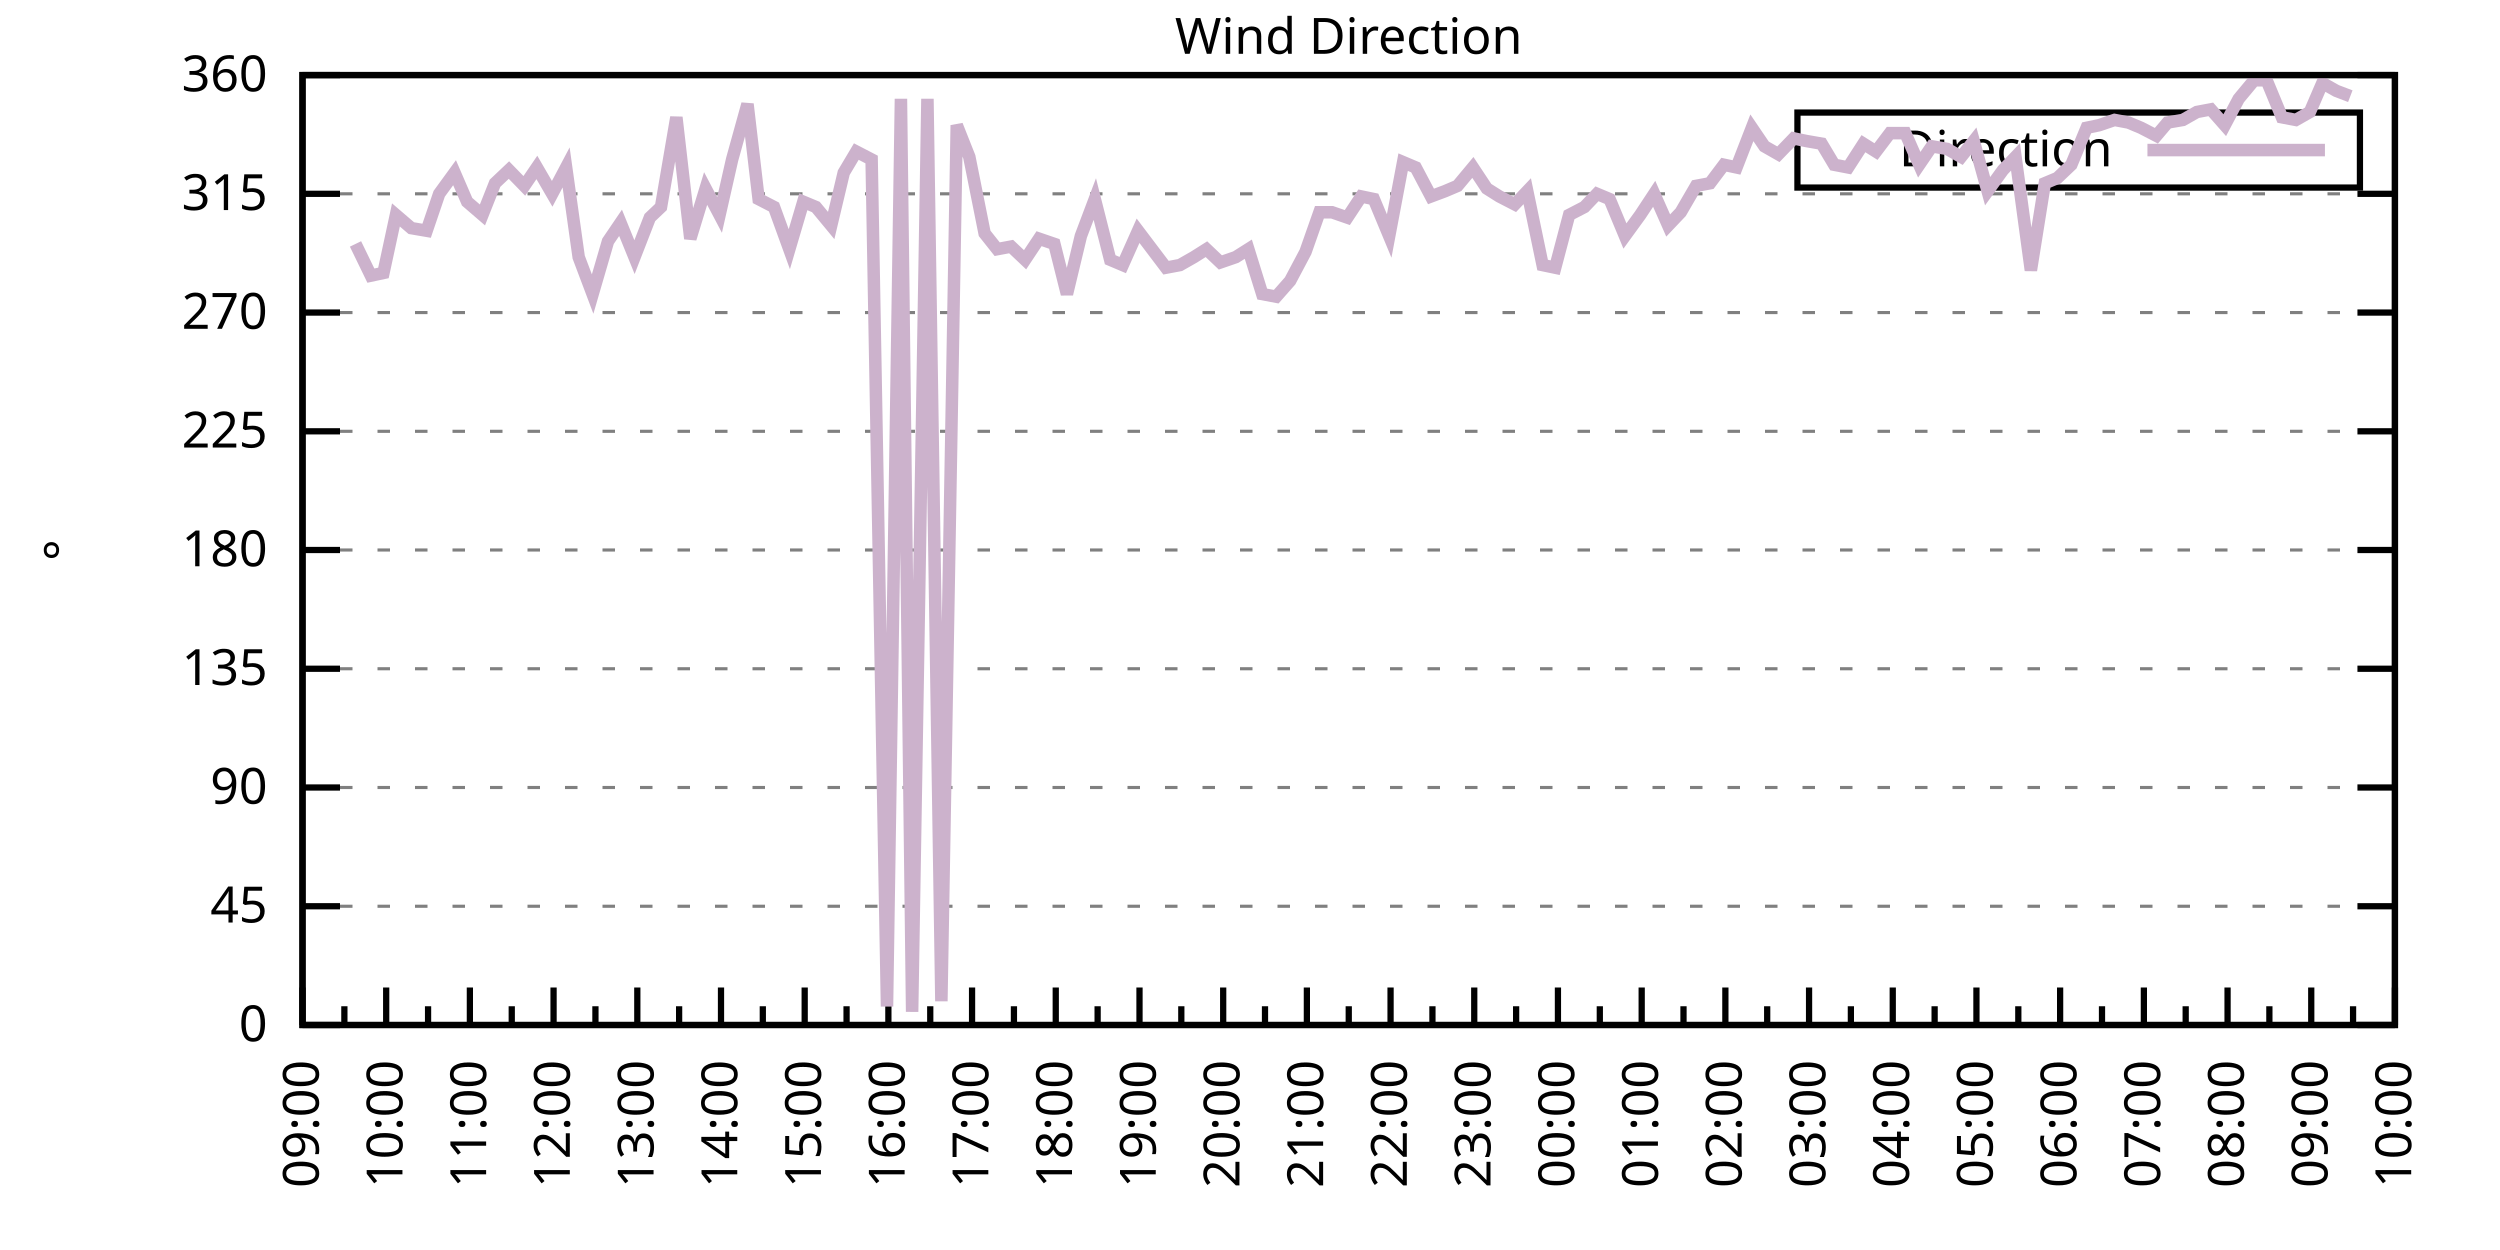
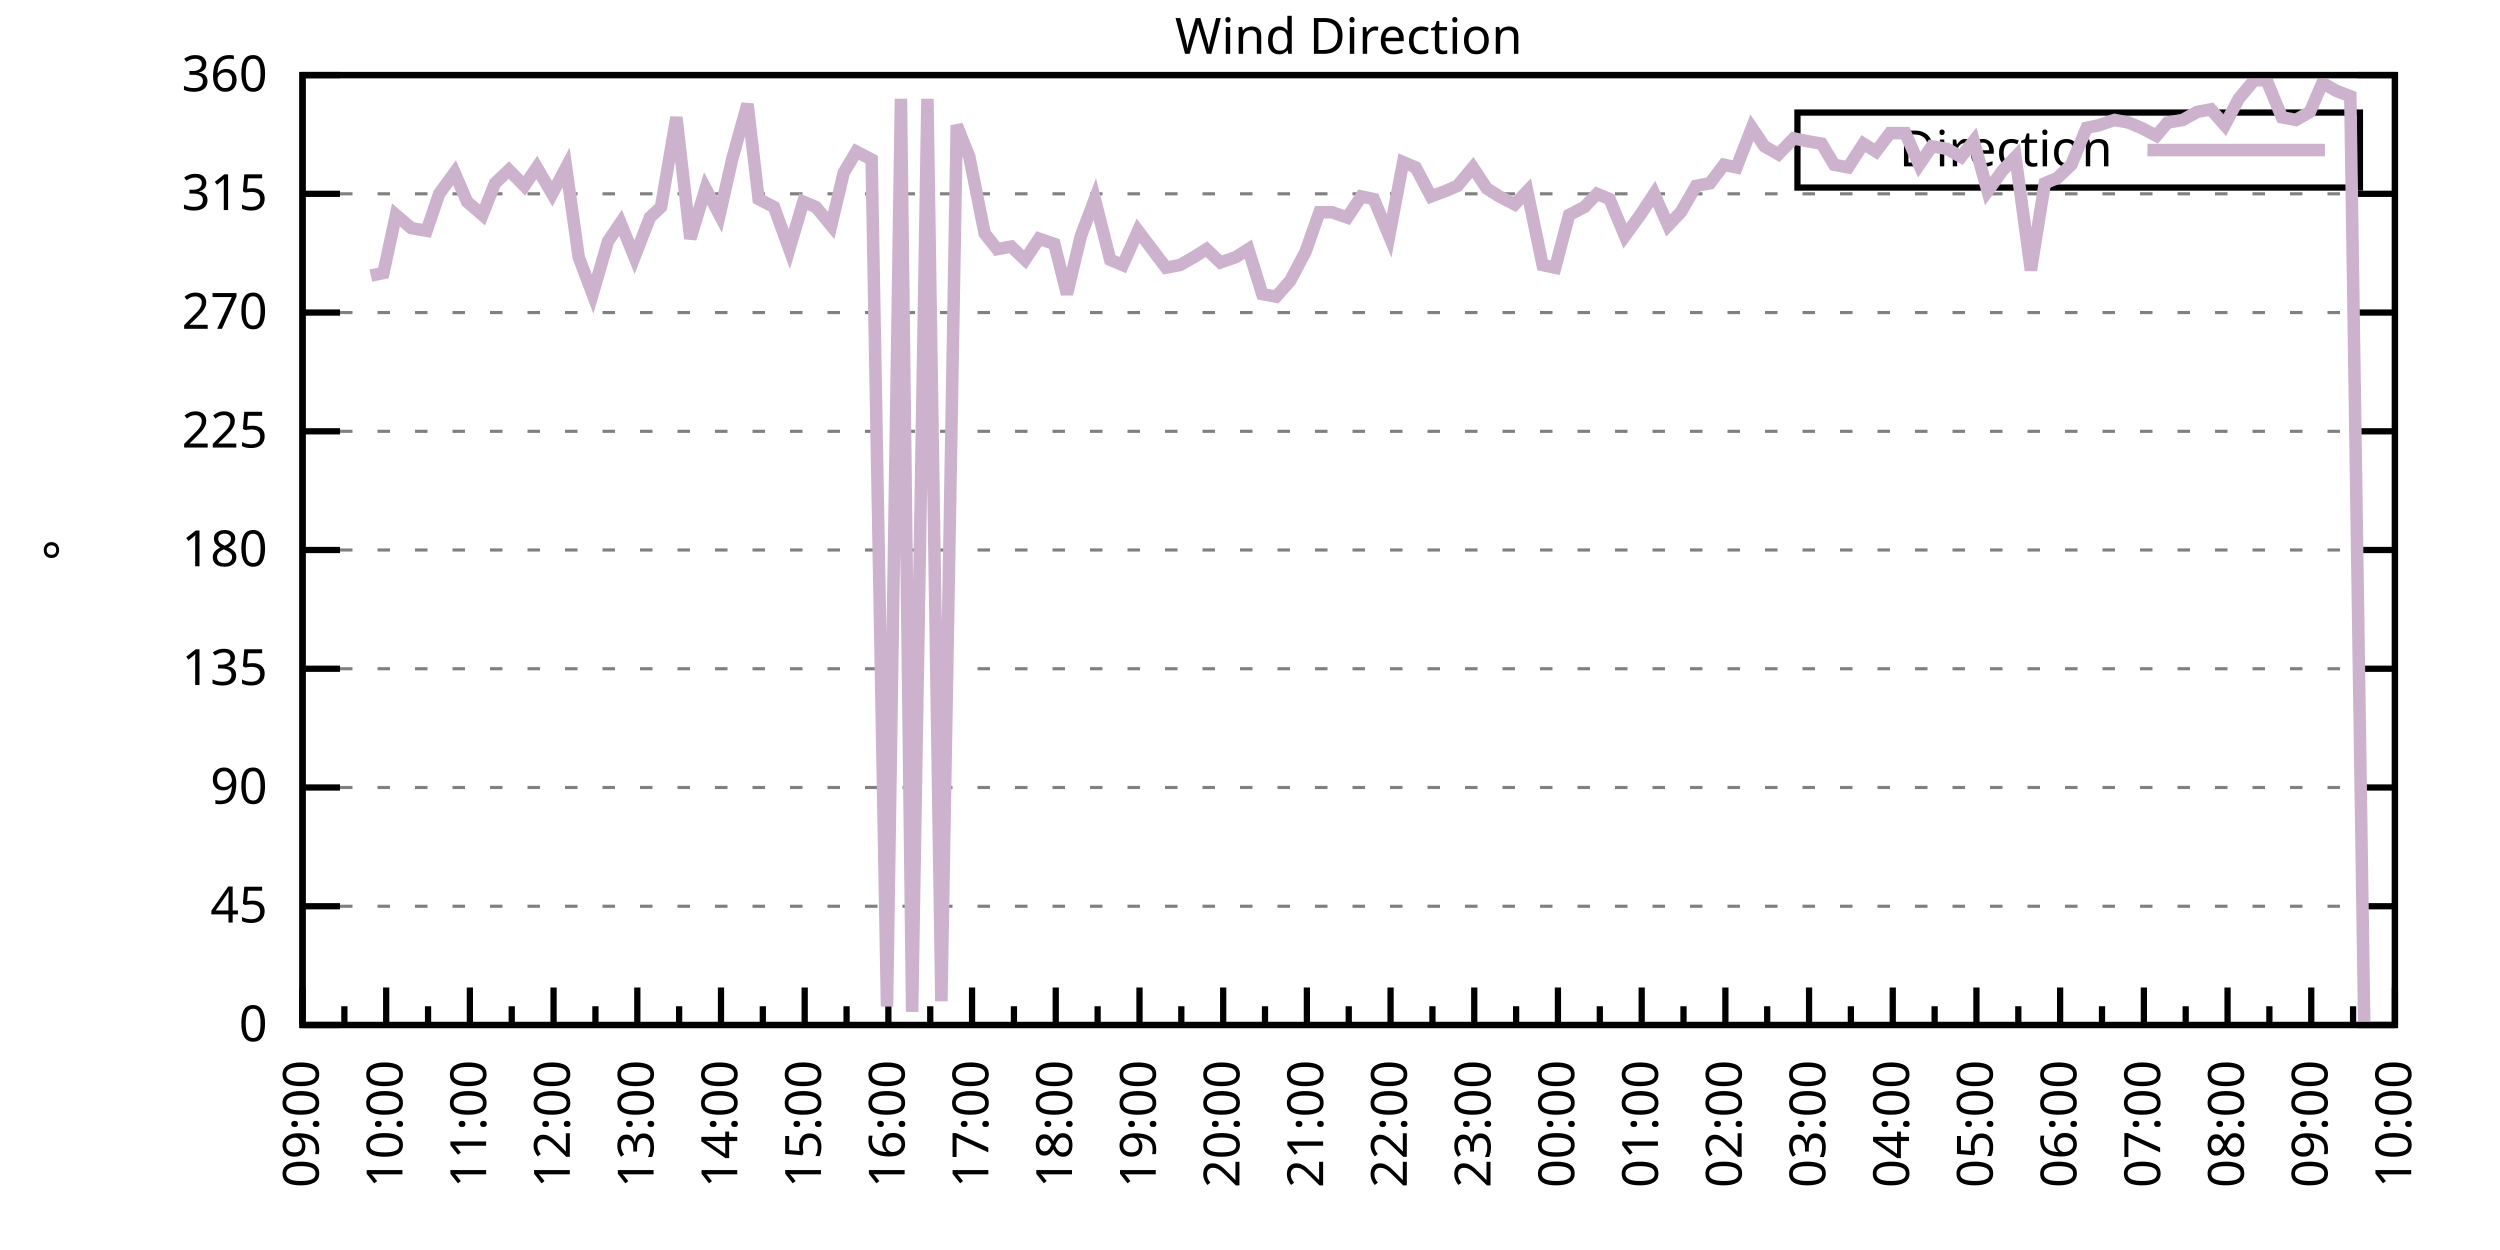
<svg xmlns="http://www.w3.org/2000/svg" xmlns:xlink="http://www.w3.org/1999/xlink" width="400" height="200" viewBox="0 0 400 200">
  <g id="gnuplot_canvas">
    <rect x="0" y="0" width="400" height="200" fill="none" />
    <defs>
      <circle id="gpDot" r="0.5" stroke-width="0.5" stroke="currentColor" />
      <path id="gpPt0" stroke-width="0.333" stroke="currentColor" d="M-1,0 h2 M0,-1 v2" />
      <path id="gpPt1" stroke-width="0.333" stroke="currentColor" d="M-1,-1 L1,1 M1,-1 L-1,1" />
      <path id="gpPt2" stroke-width="0.333" stroke="currentColor" d="M-1,0 L1,0 M0,-1 L0,1 M-1,-1 L1,1 M-1,1 L1,-1" />
      <rect id="gpPt3" stroke-width="0.333" stroke="currentColor" x="-1" y="-1" width="2" height="2" />
      <rect id="gpPt4" stroke-width="0.333" stroke="currentColor" fill="currentColor" x="-1" y="-1" width="2" height="2" />
      <circle id="gpPt5" stroke-width="0.333" stroke="currentColor" cx="0" cy="0" r="1" />
      <use xlink:href="#gpPt5" id="gpPt6" fill="currentColor" stroke="none" />
      <path id="gpPt7" stroke-width="0.333" stroke="currentColor" d="M0,-1.33 L-1.33,0.67 L1.33,0.67 z" />
      <use xlink:href="#gpPt7" id="gpPt8" fill="currentColor" stroke="none" />
      <use xlink:href="#gpPt7" id="gpPt9" stroke="currentColor" transform="rotate(180)" />
      <use xlink:href="#gpPt9" id="gpPt10" fill="currentColor" stroke="none" />
      <use xlink:href="#gpPt3" id="gpPt11" stroke="currentColor" transform="rotate(45)" />
      <use xlink:href="#gpPt11" id="gpPt12" fill="currentColor" stroke="none" />
      <path id="gpPt13" stroke-width="0.333" stroke="currentColor" d="M0,1.330 L1.265,0.411 L0.782,-1.067 L-0.782,-1.076 L-1.265,0.411 z" />
      <use xlink:href="#gpPt13" id="gpPt14" fill="currentColor" stroke="none" />
      <filter id="textbox" filterUnits="objectBoundingBox" x="0" y="0" height="1" width="1">
        <feFlood flood-color="white" flood-opacity="1" result="bgnd" />
        <feComposite in="SourceGraphic" in2="bgnd" operator="atop" />
      </filter>
      <filter id="greybox" filterUnits="objectBoundingBox" x="0" y="0" height="1" width="1">
        <feFlood flood-color="lightgrey" flood-opacity="1" result="grey" />
        <feComposite in="SourceGraphic" in2="grey" operator="atop" />
      </filter>
    </defs>
    <g fill="none" color="white" stroke="currentColor" stroke-width="1.00" stroke-linecap="butt" stroke-linejoin="miter">
</g>
    <g fill="none" color="black" stroke="currentColor" stroke-width="1.00" stroke-linecap="butt" stroke-linejoin="miter">
      <g stroke="none" shape-rendering="crispEdges">
        <polygon fill="rgb(255, 255, 255)" points="48.40,164.00 383.18,164.00 383.18,12.02 48.40,12.02 " />
      </g>
    </g>
    <g fill="none" color="black" stroke="currentColor" stroke-width="1.00" stroke-linecap="butt" stroke-linejoin="miter">
</g>
    <g fill="none" color="black" stroke="black" stroke-width="0.50" stroke-linecap="butt" stroke-linejoin="miter">
</g>
    <g fill="none" color="gray" stroke="currentColor" stroke-width="0.50" stroke-linecap="butt" stroke-linejoin="miter">
      <path stroke="gray" stroke-dasharray="2,4" class="gridline" d="M48.40,164.00 L383.19,164.00  " />
    </g>
    <g fill="none" color="gray" stroke="gray" stroke-width="1.00" stroke-linecap="butt" stroke-linejoin="miter">
</g>
    <g fill="none" color="black" stroke="currentColor" stroke-width="1.00" stroke-linecap="butt" stroke-linejoin="miter">
      <path stroke="black" d="M48.40,164.00 L54.40,164.00 M383.19,164.00 L377.19,164.00  " />
      <g transform="translate(42.80,166.60)" stroke="none" fill="black" font-family="Sans" font-size="8.00" text-anchor="end">
        <text>
          <tspan font-family="Sans"> 0</tspan>
        </text>
      </g>
    </g>
    <g fill="none" color="black" stroke="currentColor" stroke-width="1.00" stroke-linecap="butt" stroke-linejoin="miter">
</g>
    <g fill="none" color="black" stroke="black" stroke-width="0.50" stroke-linecap="butt" stroke-linejoin="miter">
</g>
    <g fill="none" color="gray" stroke="currentColor" stroke-width="0.50" stroke-linecap="butt" stroke-linejoin="miter">
      <path stroke="gray" stroke-dasharray="2,4" class="gridline" d="M48.40,145.00 L383.19,145.00  " />
    </g>
    <g fill="none" color="gray" stroke="gray" stroke-width="1.00" stroke-linecap="butt" stroke-linejoin="miter">
</g>
    <g fill="none" color="black" stroke="currentColor" stroke-width="1.00" stroke-linecap="butt" stroke-linejoin="miter">
      <path stroke="black" d="M48.40,145.00 L54.40,145.00 M383.19,145.00 L377.19,145.00  " />
      <g transform="translate(42.80,147.60)" stroke="none" fill="black" font-family="Sans" font-size="8.00" text-anchor="end">
        <text>
          <tspan font-family="Sans"> 45</tspan>
        </text>
      </g>
    </g>
    <g fill="none" color="black" stroke="currentColor" stroke-width="1.00" stroke-linecap="butt" stroke-linejoin="miter">
</g>
    <g fill="none" color="black" stroke="black" stroke-width="0.50" stroke-linecap="butt" stroke-linejoin="miter">
</g>
    <g fill="none" color="gray" stroke="currentColor" stroke-width="0.50" stroke-linecap="butt" stroke-linejoin="miter">
      <path stroke="gray" stroke-dasharray="2,4" class="gridline" d="M48.40,126.00 L383.19,126.00  " />
    </g>
    <g fill="none" color="gray" stroke="gray" stroke-width="1.00" stroke-linecap="butt" stroke-linejoin="miter">
</g>
    <g fill="none" color="black" stroke="currentColor" stroke-width="1.00" stroke-linecap="butt" stroke-linejoin="miter">
      <path stroke="black" d="M48.40,126.00 L54.40,126.00 M383.19,126.00 L377.19,126.00  " />
      <g transform="translate(42.80,128.60)" stroke="none" fill="black" font-family="Sans" font-size="8.00" text-anchor="end">
        <text>
          <tspan font-family="Sans"> 90</tspan>
        </text>
      </g>
    </g>
    <g fill="none" color="black" stroke="currentColor" stroke-width="1.00" stroke-linecap="butt" stroke-linejoin="miter">
</g>
    <g fill="none" color="black" stroke="black" stroke-width="0.50" stroke-linecap="butt" stroke-linejoin="miter">
</g>
    <g fill="none" color="gray" stroke="currentColor" stroke-width="0.50" stroke-linecap="butt" stroke-linejoin="miter">
      <path stroke="gray" stroke-dasharray="2,4" class="gridline" d="M48.40,107.00 L383.19,107.00  " />
    </g>
    <g fill="none" color="gray" stroke="gray" stroke-width="1.00" stroke-linecap="butt" stroke-linejoin="miter">
</g>
    <g fill="none" color="black" stroke="currentColor" stroke-width="1.00" stroke-linecap="butt" stroke-linejoin="miter">
      <path stroke="black" d="M48.40,107.00 L54.40,107.00 M383.19,107.00 L377.19,107.00  " />
      <g transform="translate(42.80,109.60)" stroke="none" fill="black" font-family="Sans" font-size="8.00" text-anchor="end">
        <text>
          <tspan font-family="Sans"> 135</tspan>
        </text>
      </g>
    </g>
    <g fill="none" color="black" stroke="currentColor" stroke-width="1.00" stroke-linecap="butt" stroke-linejoin="miter">
</g>
    <g fill="none" color="black" stroke="black" stroke-width="0.50" stroke-linecap="butt" stroke-linejoin="miter">
</g>
    <g fill="none" color="gray" stroke="currentColor" stroke-width="0.50" stroke-linecap="butt" stroke-linejoin="miter">
      <path stroke="gray" stroke-dasharray="2,4" class="gridline" d="M48.40,88.00 L383.19,88.00  " />
    </g>
    <g fill="none" color="gray" stroke="gray" stroke-width="1.00" stroke-linecap="butt" stroke-linejoin="miter">
</g>
    <g fill="none" color="black" stroke="currentColor" stroke-width="1.00" stroke-linecap="butt" stroke-linejoin="miter">
      <path stroke="black" d="M48.40,88.00 L54.40,88.00 M383.19,88.00 L377.19,88.00  " />
      <g transform="translate(42.80,90.60)" stroke="none" fill="black" font-family="Sans" font-size="8.00" text-anchor="end">
        <text>
          <tspan font-family="Sans"> 180</tspan>
        </text>
      </g>
    </g>
    <g fill="none" color="black" stroke="currentColor" stroke-width="1.00" stroke-linecap="butt" stroke-linejoin="miter">
</g>
    <g fill="none" color="black" stroke="black" stroke-width="0.50" stroke-linecap="butt" stroke-linejoin="miter">
</g>
    <g fill="none" color="gray" stroke="currentColor" stroke-width="0.50" stroke-linecap="butt" stroke-linejoin="miter">
      <path stroke="gray" stroke-dasharray="2,4" class="gridline" d="M48.40,69.01 L383.19,69.01  " />
    </g>
    <g fill="none" color="gray" stroke="gray" stroke-width="1.00" stroke-linecap="butt" stroke-linejoin="miter">
</g>
    <g fill="none" color="black" stroke="currentColor" stroke-width="1.00" stroke-linecap="butt" stroke-linejoin="miter">
      <path stroke="black" d="M48.40,69.01 L54.40,69.01 M383.19,69.01 L377.19,69.01  " />
      <g transform="translate(42.80,71.61)" stroke="none" fill="black" font-family="Sans" font-size="8.00" text-anchor="end">
        <text>
          <tspan font-family="Sans"> 225</tspan>
        </text>
      </g>
    </g>
    <g fill="none" color="black" stroke="currentColor" stroke-width="1.00" stroke-linecap="butt" stroke-linejoin="miter">
</g>
    <g fill="none" color="black" stroke="black" stroke-width="0.50" stroke-linecap="butt" stroke-linejoin="miter">
</g>
    <g fill="none" color="gray" stroke="currentColor" stroke-width="0.50" stroke-linecap="butt" stroke-linejoin="miter">
      <path stroke="gray" stroke-dasharray="2,4" class="gridline" d="M48.40,50.01 L383.19,50.01  " />
    </g>
    <g fill="none" color="gray" stroke="gray" stroke-width="1.00" stroke-linecap="butt" stroke-linejoin="miter">
</g>
    <g fill="none" color="black" stroke="currentColor" stroke-width="1.00" stroke-linecap="butt" stroke-linejoin="miter">
      <path stroke="black" d="M48.40,50.01 L54.40,50.01 M383.19,50.01 L377.19,50.01  " />
      <g transform="translate(42.80,52.61)" stroke="none" fill="black" font-family="Sans" font-size="8.00" text-anchor="end">
        <text>
          <tspan font-family="Sans"> 270</tspan>
        </text>
      </g>
    </g>
    <g fill="none" color="black" stroke="currentColor" stroke-width="1.00" stroke-linecap="butt" stroke-linejoin="miter">
</g>
    <g fill="none" color="black" stroke="black" stroke-width="0.50" stroke-linecap="butt" stroke-linejoin="miter">
</g>
    <g fill="none" color="gray" stroke="currentColor" stroke-width="0.50" stroke-linecap="butt" stroke-linejoin="miter">
      <path stroke="gray" stroke-dasharray="2,4" class="gridline" d="M48.40,31.01 L383.19,31.01  " />
    </g>
    <g fill="none" color="gray" stroke="gray" stroke-width="1.00" stroke-linecap="butt" stroke-linejoin="miter">
</g>
    <g fill="none" color="black" stroke="currentColor" stroke-width="1.00" stroke-linecap="butt" stroke-linejoin="miter">
      <path stroke="black" d="M48.40,31.01 L54.40,31.01 M383.19,31.01 L377.19,31.01  " />
      <g transform="translate(42.80,33.61)" stroke="none" fill="black" font-family="Sans" font-size="8.00" text-anchor="end">
        <text>
          <tspan font-family="Sans"> 315</tspan>
        </text>
      </g>
    </g>
    <g fill="none" color="black" stroke="currentColor" stroke-width="1.00" stroke-linecap="butt" stroke-linejoin="miter">
</g>
    <g fill="none" color="black" stroke="black" stroke-width="0.50" stroke-linecap="butt" stroke-linejoin="miter">
</g>
    <g fill="none" color="gray" stroke="currentColor" stroke-width="0.50" stroke-linecap="butt" stroke-linejoin="miter">
      <path stroke="gray" stroke-dasharray="2,4" class="gridline" d="M48.40,12.01 L383.19,12.01  " />
    </g>
    <g fill="none" color="gray" stroke="gray" stroke-width="1.00" stroke-linecap="butt" stroke-linejoin="miter">
</g>
    <g fill="none" color="black" stroke="currentColor" stroke-width="1.00" stroke-linecap="butt" stroke-linejoin="miter">
      <path stroke="black" d="M48.40,12.01 L54.40,12.01 M383.19,12.01 L377.19,12.01  " />
      <g transform="translate(42.80,14.61)" stroke="none" fill="black" font-family="Sans" font-size="8.00" text-anchor="end">
        <text>
          <tspan font-family="Sans"> 360</tspan>
        </text>
      </g>
    </g>
    <g fill="none" color="black" stroke="currentColor" stroke-width="1.00" stroke-linecap="butt" stroke-linejoin="miter">
      <path stroke="black" d="M48.40,164.00 L48.40,158.00  " />
      <g transform="translate(51.00,169.60) rotate(270)" stroke="none" fill="black" font-family="Sans" font-size="8.00" text-anchor="end">
        <text>
          <tspan font-family="Sans">09:00</tspan>
        </text>
      </g>
    </g>
    <g fill="none" color="black" stroke="currentColor" stroke-width="1.00" stroke-linecap="butt" stroke-linejoin="miter">
      <path stroke="black" d="M55.10,164.00 L55.10,161.00 M61.79,164.00 L61.79,158.00  " />
      <g transform="translate(64.39,169.60) rotate(270)" stroke="none" fill="black" font-family="Sans" font-size="8.00" text-anchor="end">
        <text>
          <tspan font-family="Sans">10:00</tspan>
        </text>
      </g>
    </g>
    <g fill="none" color="black" stroke="currentColor" stroke-width="1.00" stroke-linecap="butt" stroke-linejoin="miter">
      <path stroke="black" d="M68.49,164.00 L68.49,161.00 M75.18,164.00 L75.18,158.00  " />
      <g transform="translate(77.78,169.60) rotate(270)" stroke="none" fill="black" font-family="Sans" font-size="8.00" text-anchor="end">
        <text>
          <tspan font-family="Sans">11:00</tspan>
        </text>
      </g>
    </g>
    <g fill="none" color="black" stroke="currentColor" stroke-width="1.00" stroke-linecap="butt" stroke-linejoin="miter">
      <path stroke="black" d="M81.88,164.00 L81.88,161.00 M88.57,164.00 L88.57,158.00  " />
      <g transform="translate(91.17,169.60) rotate(270)" stroke="none" fill="black" font-family="Sans" font-size="8.00" text-anchor="end">
        <text>
          <tspan font-family="Sans">12:00</tspan>
        </text>
      </g>
    </g>
    <g fill="none" color="black" stroke="currentColor" stroke-width="1.00" stroke-linecap="butt" stroke-linejoin="miter">
      <path stroke="black" d="M95.27,164.00 L95.27,161.00 M101.97,164.00 L101.97,158.00  " />
      <g transform="translate(104.57,169.60) rotate(270)" stroke="none" fill="black" font-family="Sans" font-size="8.00" text-anchor="end">
        <text>
          <tspan font-family="Sans">13:00</tspan>
        </text>
      </g>
    </g>
    <g fill="none" color="black" stroke="currentColor" stroke-width="1.00" stroke-linecap="butt" stroke-linejoin="miter">
      <path stroke="black" d="M108.66,164.00 L108.66,161.00 M115.36,164.00 L115.36,158.00  " />
      <g transform="translate(117.96,169.60) rotate(270)" stroke="none" fill="black" font-family="Sans" font-size="8.00" text-anchor="end">
        <text>
          <tspan font-family="Sans">14:00</tspan>
        </text>
      </g>
    </g>
    <g fill="none" color="black" stroke="currentColor" stroke-width="1.00" stroke-linecap="butt" stroke-linejoin="miter">
      <path stroke="black" d="M122.05,164.00 L122.05,161.00 M128.75,164.00 L128.75,158.00  " />
      <g transform="translate(131.35,169.60) rotate(270)" stroke="none" fill="black" font-family="Sans" font-size="8.00" text-anchor="end">
        <text>
          <tspan font-family="Sans">15:00</tspan>
        </text>
      </g>
    </g>
    <g fill="none" color="black" stroke="currentColor" stroke-width="1.00" stroke-linecap="butt" stroke-linejoin="miter">
      <path stroke="black" d="M135.45,164.00 L135.45,161.00 M142.14,164.00 L142.14,158.00  " />
      <g transform="translate(144.74,169.60) rotate(270)" stroke="none" fill="black" font-family="Sans" font-size="8.00" text-anchor="end">
        <text>
          <tspan font-family="Sans">16:00</tspan>
        </text>
      </g>
    </g>
    <g fill="none" color="black" stroke="currentColor" stroke-width="1.00" stroke-linecap="butt" stroke-linejoin="miter">
      <path stroke="black" d="M148.84,164.00 L148.84,161.00 M155.53,164.00 L155.53,158.00  " />
      <g transform="translate(158.13,169.60) rotate(270)" stroke="none" fill="black" font-family="Sans" font-size="8.00" text-anchor="end">
        <text>
          <tspan font-family="Sans">17:00</tspan>
        </text>
      </g>
    </g>
    <g fill="none" color="black" stroke="currentColor" stroke-width="1.00" stroke-linecap="butt" stroke-linejoin="miter">
      <path stroke="black" d="M162.23,164.00 L162.23,161.00 M168.92,164.00 L168.92,158.00  " />
      <g transform="translate(171.52,169.60) rotate(270)" stroke="none" fill="black" font-family="Sans" font-size="8.00" text-anchor="end">
        <text>
          <tspan font-family="Sans">18:00</tspan>
        </text>
      </g>
    </g>
    <g fill="none" color="black" stroke="currentColor" stroke-width="1.00" stroke-linecap="butt" stroke-linejoin="miter">
      <path stroke="black" d="M175.62,164.00 L175.62,161.00 M182.32,164.00 L182.32,158.00  " />
      <g transform="translate(184.92,169.60) rotate(270)" stroke="none" fill="black" font-family="Sans" font-size="8.00" text-anchor="end">
        <text>
          <tspan font-family="Sans">19:00</tspan>
        </text>
      </g>
    </g>
    <g fill="none" color="black" stroke="currentColor" stroke-width="1.00" stroke-linecap="butt" stroke-linejoin="miter">
      <path stroke="black" d="M189.01,164.00 L189.01,161.00 M195.71,164.00 L195.71,158.00  " />
      <g transform="translate(198.31,169.60) rotate(270)" stroke="none" fill="black" font-family="Sans" font-size="8.00" text-anchor="end">
        <text>
          <tspan font-family="Sans">20:00</tspan>
        </text>
      </g>
    </g>
    <g fill="none" color="black" stroke="currentColor" stroke-width="1.00" stroke-linecap="butt" stroke-linejoin="miter">
      <path stroke="black" d="M202.40,164.00 L202.40,161.00 M209.10,164.00 L209.10,158.00  " />
      <g transform="translate(211.70,169.60) rotate(270)" stroke="none" fill="black" font-family="Sans" font-size="8.00" text-anchor="end">
        <text>
          <tspan font-family="Sans">21:00</tspan>
        </text>
      </g>
    </g>
    <g fill="none" color="black" stroke="currentColor" stroke-width="1.00" stroke-linecap="butt" stroke-linejoin="miter">
      <path stroke="black" d="M215.80,164.00 L215.80,161.00 M222.49,164.00 L222.49,158.00  " />
      <g transform="translate(225.09,169.60) rotate(270)" stroke="none" fill="black" font-family="Sans" font-size="8.00" text-anchor="end">
        <text>
          <tspan font-family="Sans">22:00</tspan>
        </text>
      </g>
    </g>
    <g fill="none" color="black" stroke="currentColor" stroke-width="1.00" stroke-linecap="butt" stroke-linejoin="miter">
      <path stroke="black" d="M229.19,164.00 L229.19,161.00 M235.88,164.00 L235.88,158.00  " />
      <g transform="translate(238.48,169.60) rotate(270)" stroke="none" fill="black" font-family="Sans" font-size="8.00" text-anchor="end">
        <text>
          <tspan font-family="Sans">23:00</tspan>
        </text>
      </g>
    </g>
    <g fill="none" color="black" stroke="currentColor" stroke-width="1.00" stroke-linecap="butt" stroke-linejoin="miter">
      <path stroke="black" d="M242.58,164.00 L242.58,161.00 M249.27,164.00 L249.27,158.00  " />
      <g transform="translate(251.87,169.60) rotate(270)" stroke="none" fill="black" font-family="Sans" font-size="8.00" text-anchor="end">
        <text>
          <tspan font-family="Sans">00:00</tspan>
        </text>
      </g>
    </g>
    <g fill="none" color="black" stroke="currentColor" stroke-width="1.00" stroke-linecap="butt" stroke-linejoin="miter">
      <path stroke="black" d="M255.97,164.00 L255.97,161.00 M262.67,164.00 L262.67,158.00  " />
      <g transform="translate(265.27,169.60) rotate(270)" stroke="none" fill="black" font-family="Sans" font-size="8.00" text-anchor="end">
        <text>
          <tspan font-family="Sans">01:00</tspan>
        </text>
      </g>
    </g>
    <g fill="none" color="black" stroke="currentColor" stroke-width="1.00" stroke-linecap="butt" stroke-linejoin="miter">
      <path stroke="black" d="M269.36,164.00 L269.36,161.00 M276.06,164.00 L276.06,158.00  " />
      <g transform="translate(278.66,169.60) rotate(270)" stroke="none" fill="black" font-family="Sans" font-size="8.00" text-anchor="end">
        <text>
          <tspan font-family="Sans">02:00</tspan>
        </text>
      </g>
    </g>
    <g fill="none" color="black" stroke="currentColor" stroke-width="1.00" stroke-linecap="butt" stroke-linejoin="miter">
      <path stroke="black" d="M282.75,164.00 L282.75,161.00 M289.45,164.00 L289.45,158.00  " />
      <g transform="translate(292.05,169.60) rotate(270)" stroke="none" fill="black" font-family="Sans" font-size="8.00" text-anchor="end">
        <text>
          <tspan font-family="Sans">03:00</tspan>
        </text>
      </g>
    </g>
    <g fill="none" color="black" stroke="currentColor" stroke-width="1.00" stroke-linecap="butt" stroke-linejoin="miter">
      <path stroke="black" d="M296.14,164.00 L296.14,161.00 M302.84,164.00 L302.84,158.00  " />
      <g transform="translate(305.44,169.60) rotate(270)" stroke="none" fill="black" font-family="Sans" font-size="8.00" text-anchor="end">
        <text>
          <tspan font-family="Sans">04:00</tspan>
        </text>
      </g>
    </g>
    <g fill="none" color="black" stroke="currentColor" stroke-width="1.00" stroke-linecap="butt" stroke-linejoin="miter">
      <path stroke="black" d="M309.54,164.00 L309.54,161.00 M316.23,164.00 L316.23,158.00  " />
      <g transform="translate(318.83,169.60) rotate(270)" stroke="none" fill="black" font-family="Sans" font-size="8.00" text-anchor="end">
        <text>
          <tspan font-family="Sans">05:00</tspan>
        </text>
      </g>
    </g>
    <g fill="none" color="black" stroke="currentColor" stroke-width="1.00" stroke-linecap="butt" stroke-linejoin="miter">
      <path stroke="black" d="M322.93,164.00 L322.93,161.00 M329.62,164.00 L329.62,158.00  " />
      <g transform="translate(332.22,169.60) rotate(270)" stroke="none" fill="black" font-family="Sans" font-size="8.00" text-anchor="end">
        <text>
          <tspan font-family="Sans">06:00</tspan>
        </text>
      </g>
    </g>
    <g fill="none" color="black" stroke="currentColor" stroke-width="1.00" stroke-linecap="butt" stroke-linejoin="miter">
      <path stroke="black" d="M336.32,164.00 L336.32,161.00 M343.02,164.00 L343.02,158.00  " />
      <g transform="translate(345.62,169.60) rotate(270)" stroke="none" fill="black" font-family="Sans" font-size="8.00" text-anchor="end">
        <text>
          <tspan font-family="Sans">07:00</tspan>
        </text>
      </g>
    </g>
    <g fill="none" color="black" stroke="currentColor" stroke-width="1.00" stroke-linecap="butt" stroke-linejoin="miter">
      <path stroke="black" d="M349.71,164.00 L349.71,161.00 M356.41,164.00 L356.41,158.00  " />
      <g transform="translate(359.01,169.60) rotate(270)" stroke="none" fill="black" font-family="Sans" font-size="8.00" text-anchor="end">
        <text>
          <tspan font-family="Sans">08:00</tspan>
        </text>
      </g>
    </g>
    <g fill="none" color="black" stroke="currentColor" stroke-width="1.00" stroke-linecap="butt" stroke-linejoin="miter">
      <path stroke="black" d="M363.10,164.00 L363.10,161.00 M369.80,164.00 L369.80,158.00  " />
      <g transform="translate(372.40,169.60) rotate(270)" stroke="none" fill="black" font-family="Sans" font-size="8.00" text-anchor="end">
        <text>
          <tspan font-family="Sans">09:00</tspan>
        </text>
      </g>
    </g>
    <g fill="none" color="black" stroke="currentColor" stroke-width="1.00" stroke-linecap="butt" stroke-linejoin="miter">
      <path stroke="black" d="M376.49,164.00 L376.49,161.00 M383.19,164.00 L383.19,158.00  " />
      <g transform="translate(385.79,169.60) rotate(270)" stroke="none" fill="black" font-family="Sans" font-size="8.00" text-anchor="end">
        <text>
          <tspan font-family="Sans">10:00</tspan>
        </text>
      </g>
    </g>
    <g fill="none" color="black" stroke="currentColor" stroke-width="1.00" stroke-linecap="butt" stroke-linejoin="miter">
</g>
    <g fill="none" color="black" stroke="currentColor" stroke-width="1.00" stroke-linecap="butt" stroke-linejoin="miter">
      <path stroke="black" d="M48.40,12.01 L48.40,164.00 L383.19,164.00 L383.19,12.01 L48.40,12.01 Z  " />
    </g>
    <g fill="none" color="black" stroke="currentColor" stroke-width="1.00" stroke-linecap="butt" stroke-linejoin="miter">
      <g transform="translate(12.80,88.01) rotate(270)" stroke="none" fill="black" font-family="Sans" font-size="8.00" text-anchor="middle">
        <text>
          <tspan font-family="Sans">°</tspan>
        </text>
      </g>
    </g>
    <g fill="none" color="black" stroke="currentColor" stroke-width="1.00" stroke-linecap="butt" stroke-linejoin="miter">
</g>
    <g fill="none" color="black" stroke="currentColor" stroke-width="1.00" stroke-linecap="butt" stroke-linejoin="miter">
      <path stroke="black" d="M287.59,30.01 L287.59,18.01 L377.59,18.01 L377.59,30.01 L287.59,30.01 Z  " />
    </g>
    <g id="Wind_direction_plot_1">
      <g fill="none" color="white" stroke="black" stroke-width="2.00" stroke-linecap="butt" stroke-linejoin="miter">
</g>
      <g fill="none" color="black" stroke="currentColor" stroke-width="2.00" stroke-linecap="butt" stroke-linejoin="miter">
        <g transform="translate(337.99,26.61)" stroke="none" fill="black" font-family="Sans" font-size="8.00" text-anchor="end">
          <text>
            <tspan font-family="Sans">Direction</tspan>
          </text>
        </g>
      </g>
      <g fill="none" color="black" stroke="currentColor" stroke-width="2.00" stroke-linecap="butt" stroke-linejoin="miter">
-         <path stroke="rgb(204, 178, 204)" d="M343.59,24.01 L371.99,24.01 M56.88,39.03 L59.34,44.10 L61.35,43.67 L63.35,34.39 L65.81,36.50 L68.26,36.92   L70.27,31.01 L72.73,27.63 L74.74,32.28 L77.19,34.39 L79.20,29.32 L81.43,27.21 L83.89,29.74 L85.90,26.79   L88.35,31.01 L90.58,26.79 L92.59,41.14 L94.82,47.05 L97.28,38.61 L99.29,35.65 L101.52,41.14 L103.98,34.81   L105.76,33.12 L108.22,18.77 L110.45,38.19 L112.90,30.16 L115.13,34.39 L117.14,25.52 L119.60,16.65 L121.38,31.85   L123.84,33.12 L126.29,39.87 L128.53,32.28 L130.54,33.12 L132.99,36.08 L135.00,27.63 L137.01,24.25 L139.46,25.52   L141.92,161.04 L144.15,15.81 L145.94,161.89 L148.39,15.81 L150.62,160.20 L153.08,20.03 L155.09,25.10 L157.54,37.34   L159.55,39.87 L161.78,39.45 L164.01,41.56 L166.25,38.19 L168.70,39.03 L170.71,47.05 L172.94,37.76 L175.17,31.85   L177.63,41.56 L179.64,42.41 L182.09,36.92 L184.32,39.87 L186.56,42.83 L188.79,42.41 L191.02,41.14 L193.03,39.87   L195.26,41.99 L197.72,41.14 L199.73,39.87 L201.96,47.05 L204.19,47.47 L206.42,44.94 L208.88,40.30 L211.11,33.96   L213.12,33.96 L215.57,34.81 L217.80,31.43 L219.81,31.85 L222.27,37.76 L224.50,25.94 L226.51,26.79 L228.96,31.43   L231.20,30.59 L233.20,29.74 L235.66,26.79 L237.89,30.16 L239.90,31.43 L242.36,32.70 L244.36,30.59 L246.82,42.41   L248.83,42.83 L251.06,34.39 L253.51,33.12 L255.52,31.01 L257.53,31.85 L259.99,37.76 L262.44,34.39 L264.67,31.01   L266.91,36.08 L268.92,33.96 L271.37,29.74 L273.60,29.32 L275.83,26.36 L277.84,26.79 L280.30,20.45 L282.31,23.41   L284.54,24.68 L286.99,22.14 L289.00,22.56 L291.46,22.99 L293.47,26.36 L295.70,26.79 L298.15,22.99 L300.16,24.25   L302.39,21.30 L304.85,21.30 L307.08,26.36 L309.09,23.41 L311.54,23.83 L313.78,25.10 L315.79,22.56 L318.02,30.59   L320.47,27.21 L322.48,25.10 L324.94,43.25 L327.17,29.32 L329.18,28.48 L331.41,26.36 L333.86,20.45 L335.87,20.03   L338.33,19.19 L340.56,19.61 L342.57,20.45 L345.02,21.72 L346.81,19.61 L349.26,19.19 L351.50,17.92 L353.73,17.50   L355.96,20.03 L358.19,15.81 L360.65,12.85 L362.66,12.85 L365.11,18.77 L367.34,19.19 L369.58,17.92 L371.58,13.28   L373.82,14.54 L376.05,15.39  " />
+         <path stroke="rgb(204, 178, 204)" d="M343.59,24.01 L371.99,24.01 M59.34,44.10 L61.35,43.67 L63.35,34.39 L65.81,36.50 L68.26,36.92 L70.27,31.01   L72.73,27.63 L74.74,32.28 L77.19,34.39 L79.20,29.32 L81.43,27.21 L83.89,29.74 L85.90,26.79 L88.35,31.01   L90.58,26.79 L92.59,41.14 L94.82,47.05 L97.28,38.61 L99.29,35.65 L101.52,41.14 L103.98,34.81 L105.76,33.12   L108.22,18.77 L110.45,38.19 L112.90,30.16 L115.13,34.39 L117.14,25.52 L119.60,16.65 L121.38,31.85 L123.84,33.12   L126.29,39.87 L128.53,32.28 L130.54,33.12 L132.99,36.08 L135.00,27.63 L137.01,24.25 L139.46,25.52 L141.92,161.04   L144.15,15.81 L145.94,161.89 L148.39,15.81 L150.62,160.20 L153.08,20.03 L155.09,25.10 L157.54,37.34 L159.55,39.87   L161.78,39.45 L164.01,41.56 L166.25,38.19 L168.70,39.03 L170.71,47.05 L172.94,37.76 L175.17,31.85 L177.63,41.56   L179.64,42.41 L182.09,36.92 L184.32,39.87 L186.56,42.83 L188.79,42.41 L191.02,41.14 L193.03,39.87 L195.26,41.99   L197.72,41.14 L199.73,39.87 L201.96,47.05 L204.19,47.47 L206.42,44.94 L208.88,40.30 L211.11,33.96 L213.12,33.96   L215.57,34.81 L217.80,31.43 L219.81,31.85 L222.27,37.76 L224.50,25.94 L226.51,26.79 L228.96,31.43 L231.20,30.59   L233.20,29.74 L235.66,26.79 L237.89,30.16 L239.90,31.43 L242.36,32.70 L244.36,30.59 L246.82,42.41 L248.83,42.83   L251.06,34.39 L253.51,33.12 L255.52,31.01 L257.53,31.85 L259.99,37.76 L262.44,34.39 L264.67,31.01 L266.91,36.08   L268.92,33.96 L271.37,29.74 L273.60,29.32 L275.83,26.36 L277.84,26.79 L280.30,20.45 L282.31,23.41 L284.54,24.68   L286.99,22.14 L289.00,22.56 L291.46,22.99 L293.47,26.36 L295.70,26.79 L298.15,22.99 L300.16,24.25 L302.39,21.30   L304.85,21.30 L307.08,26.36 L309.09,23.41 L311.54,23.83 L313.78,25.10 L315.79,22.56 L318.02,30.59 L320.47,27.21   L322.48,25.10 L324.94,43.25 L327.17,29.32 L329.18,28.48 L331.41,26.36 L333.86,20.45 L335.87,20.03 L338.33,19.19   L340.56,19.61 L342.57,20.45 L345.02,21.72 L346.81,19.61 L349.26,19.19 L351.50,17.92 L353.73,17.50 L355.96,20.03   L358.19,15.81 L360.65,12.85 L362.66,12.85 L365.11,18.77 L367.34,19.19 L369.58,17.92 L371.58,13.28 L373.82,14.54   L376.05,15.39 L378.28,164.00  " />
      </g>
    </g>
    <g fill="none" color="black" stroke="currentColor" stroke-width="2.00" stroke-linecap="butt" stroke-linejoin="miter">
</g>
    <g fill="none" color="black" stroke="black" stroke-width="1.00" stroke-linecap="butt" stroke-linejoin="miter">
</g>
    <g fill="none" color="black" stroke="currentColor" stroke-width="1.00" stroke-linecap="butt" stroke-linejoin="miter">
      <path stroke="black" d="M48.40,12.01 L48.40,164.00 L383.19,164.00 L383.19,12.01 L48.40,12.01 Z  " />
    </g>
    <g fill="none" color="black" stroke="currentColor" stroke-width="1.00" stroke-linecap="butt" stroke-linejoin="miter">
      <g transform="translate(215.79,8.61)" stroke="none" fill="black" font-family="Sans" font-size="8.00" text-anchor="middle">
        <text>
          <tspan font-family="Sans">Wind Direction</tspan>
        </text>
      </g>
    </g>
    <g fill="none" color="black" stroke="currentColor" stroke-width="1.00" stroke-linecap="butt" stroke-linejoin="miter">
</g>
  </g>
</svg>
